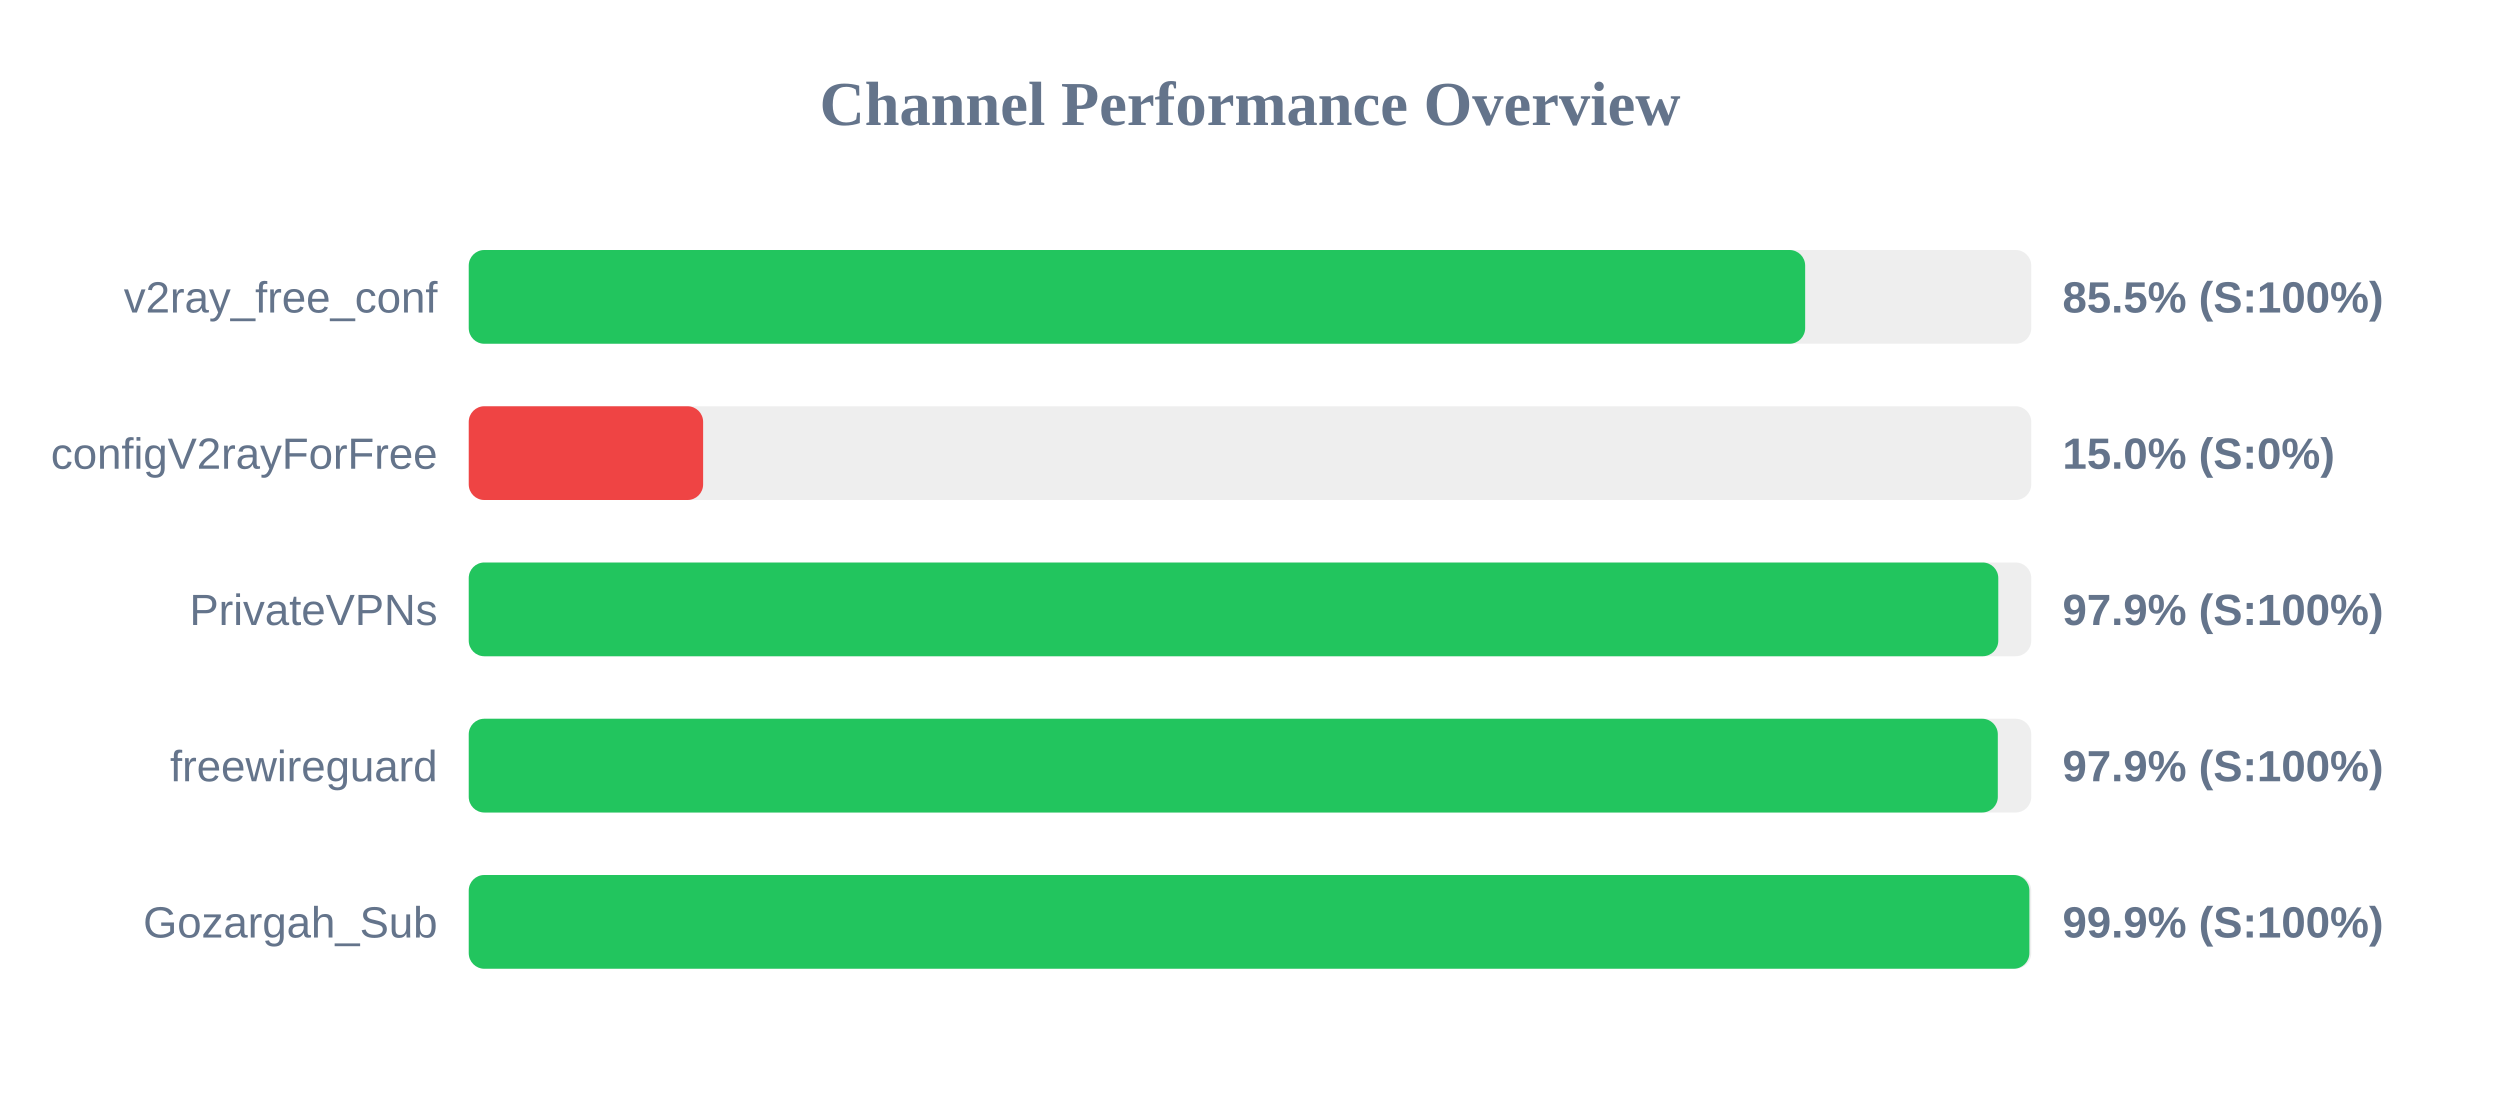
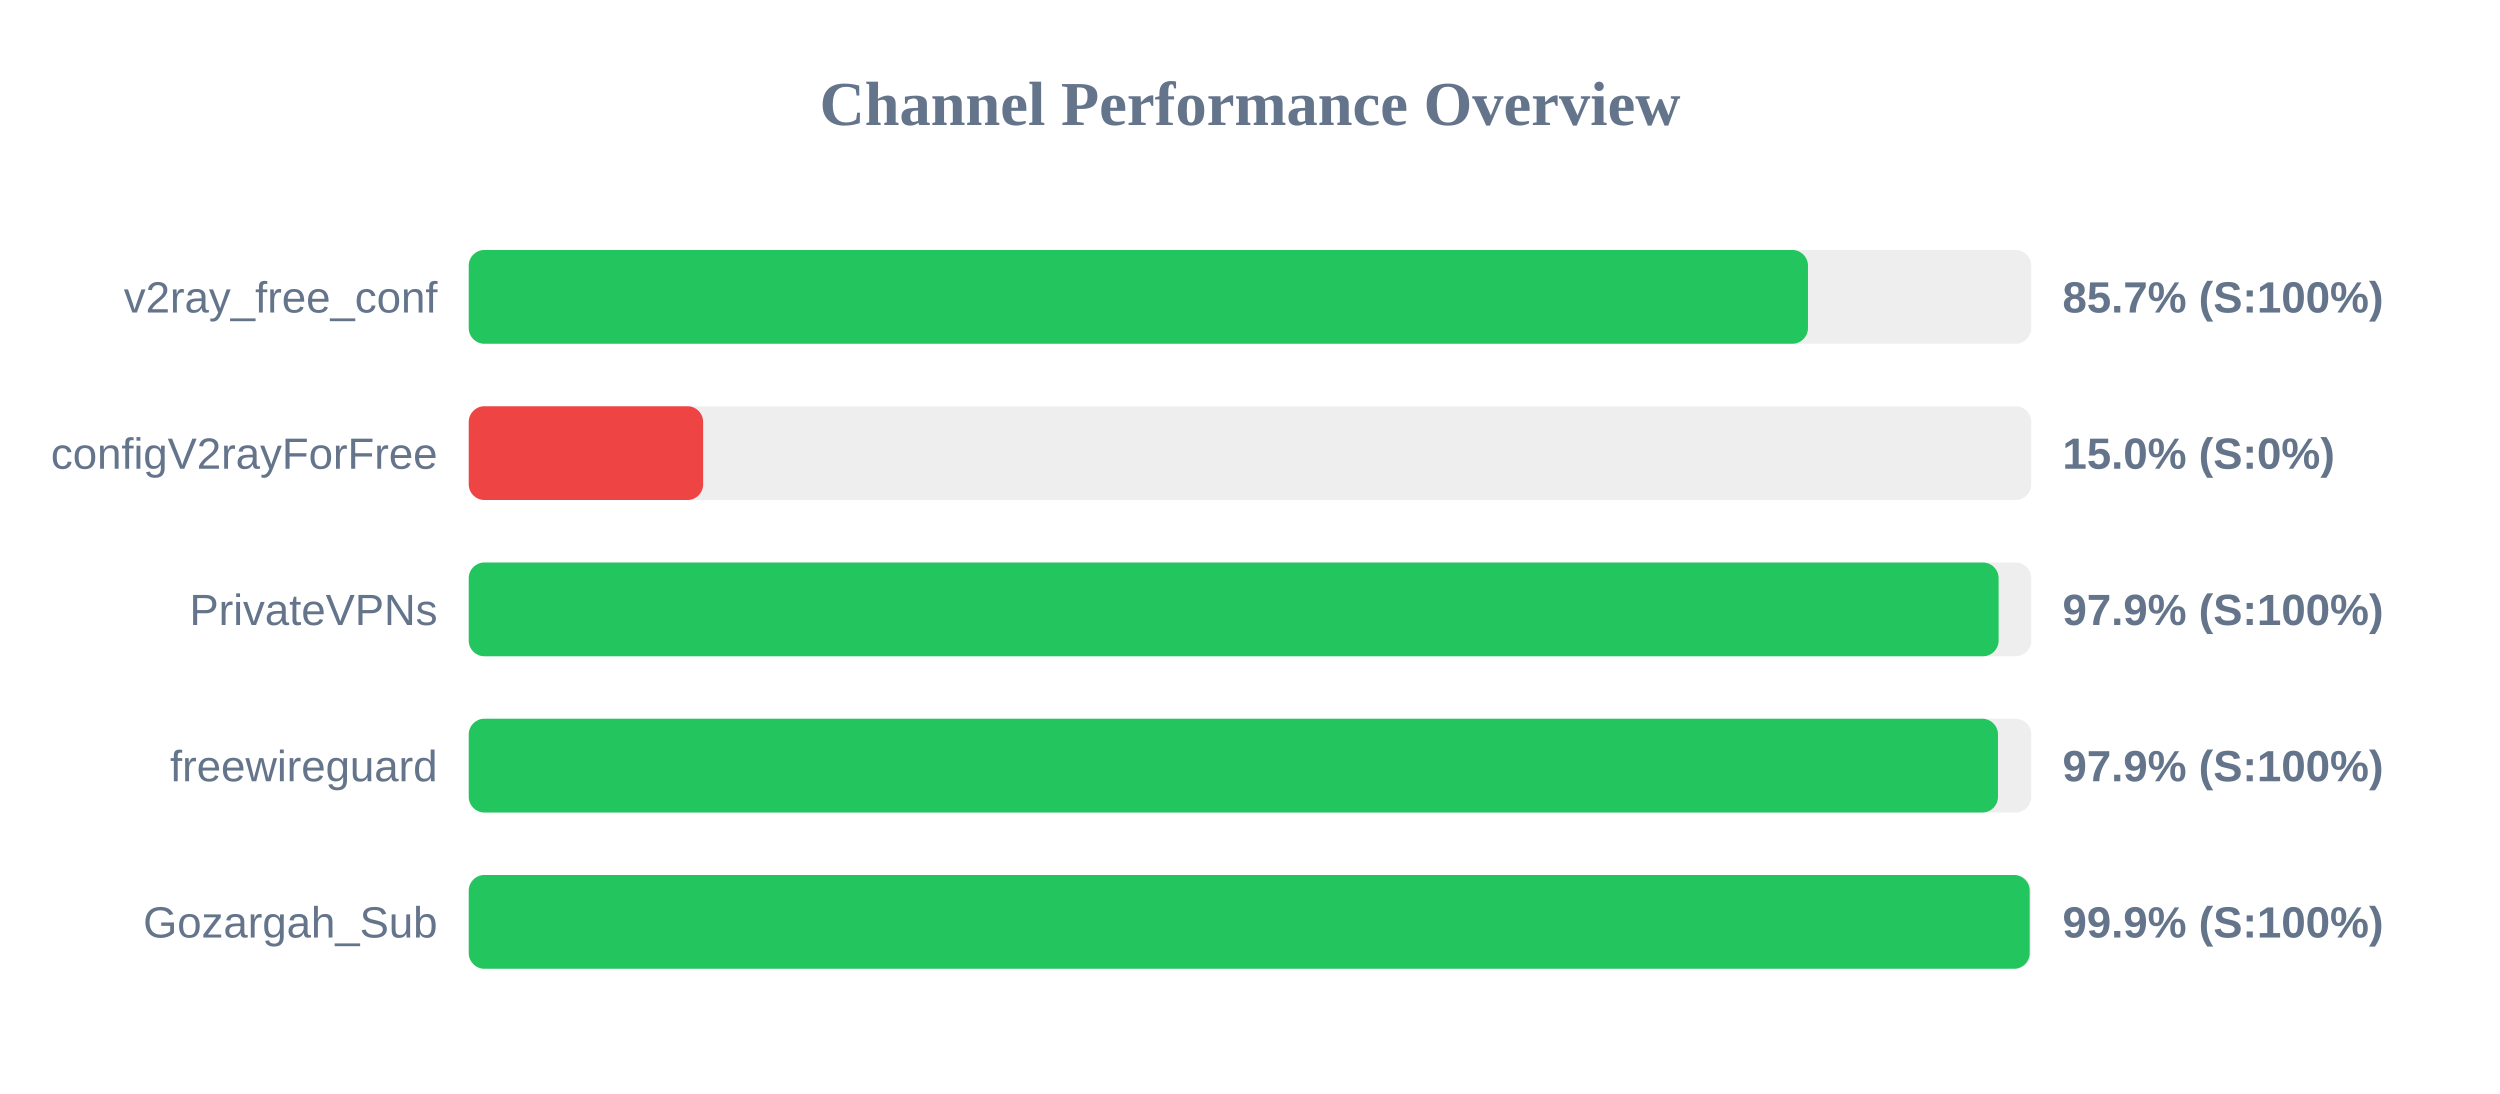
<svg xmlns="http://www.w3.org/2000/svg" width="800" height="350" version="1.1">
  <style>
        .row { font: 14px Arial; fill: #64748b; }
        .score { font: bold 14px Arial; fill: #64748b; }
    </style>
  <text x="400" y="40" text-anchor="middle" font-size="20px" font-weight="bold" fill="#64748b">Channel Performance Overview</text>
  <rect x="150" y="80" width="500" height="30" fill="#eee" rx="5" />
-   <rect x="150" y="80" width="427.65" height="30" fill="#22c55e" rx="5" />
+   <rect x="150" y="80" width="428.55" height="30" fill="#22c55e" rx="5" />
  <text x="140" y="100" text-anchor="end" class="row">v2ray_free_conf</text>
-   <text x="660" y="100" text-anchor="start" class="score">85.5% (S:100%)</text>
+   <text x="660" y="100" text-anchor="start" class="score">85.7% (S:100%)</text>
  <rect x="150" y="130" width="500" height="30" fill="#eee" rx="5" />
  <rect x="150" y="130" width="75.0" height="30" fill="#ef4444" rx="5" />
  <text x="140" y="150" text-anchor="end" class="row">configV2rayForFree</text>
  <text x="660" y="150" text-anchor="start" class="score">15.0% (S:0%)</text>
  <rect x="150" y="180" width="500" height="30" fill="#eee" rx="5" />
-   <rect x="150" y="180" width="489.45" height="30" fill="#22c55e" rx="5" />
+   <rect x="150" y="180" width="489.55" height="30" fill="#22c55e" rx="5" />
  <text x="140" y="200" text-anchor="end" class="row">PrivateVPNs</text>
  <text x="660" y="200" text-anchor="start" class="score">97.9% (S:100%)</text>
  <rect x="150" y="230" width="500" height="30" fill="#eee" rx="5" />
-   <rect x="150" y="230" width="489.3" height="30" fill="#22c55e" rx="5" />
+   <rect x="150" y="230" width="489.35" height="30" fill="#22c55e" rx="5" />
  <text x="140" y="250" text-anchor="end" class="row">freewireguard</text>
  <text x="660" y="250" text-anchor="start" class="score">97.9% (S:100%)</text>
  <rect x="150" y="280" width="500" height="30" fill="#eee" rx="5" />
-   <rect x="150" y="280" width="499.4" height="30" fill="#22c55e" rx="5" />
+   <rect x="150" y="280" width="499.5" height="30" fill="#22c55e" rx="5" />
  <text x="140" y="300" text-anchor="end" class="row">Gozargah_Sub</text>
  <text x="660" y="300" text-anchor="start" class="score">99.9% (S:100%)</text>
</svg>
